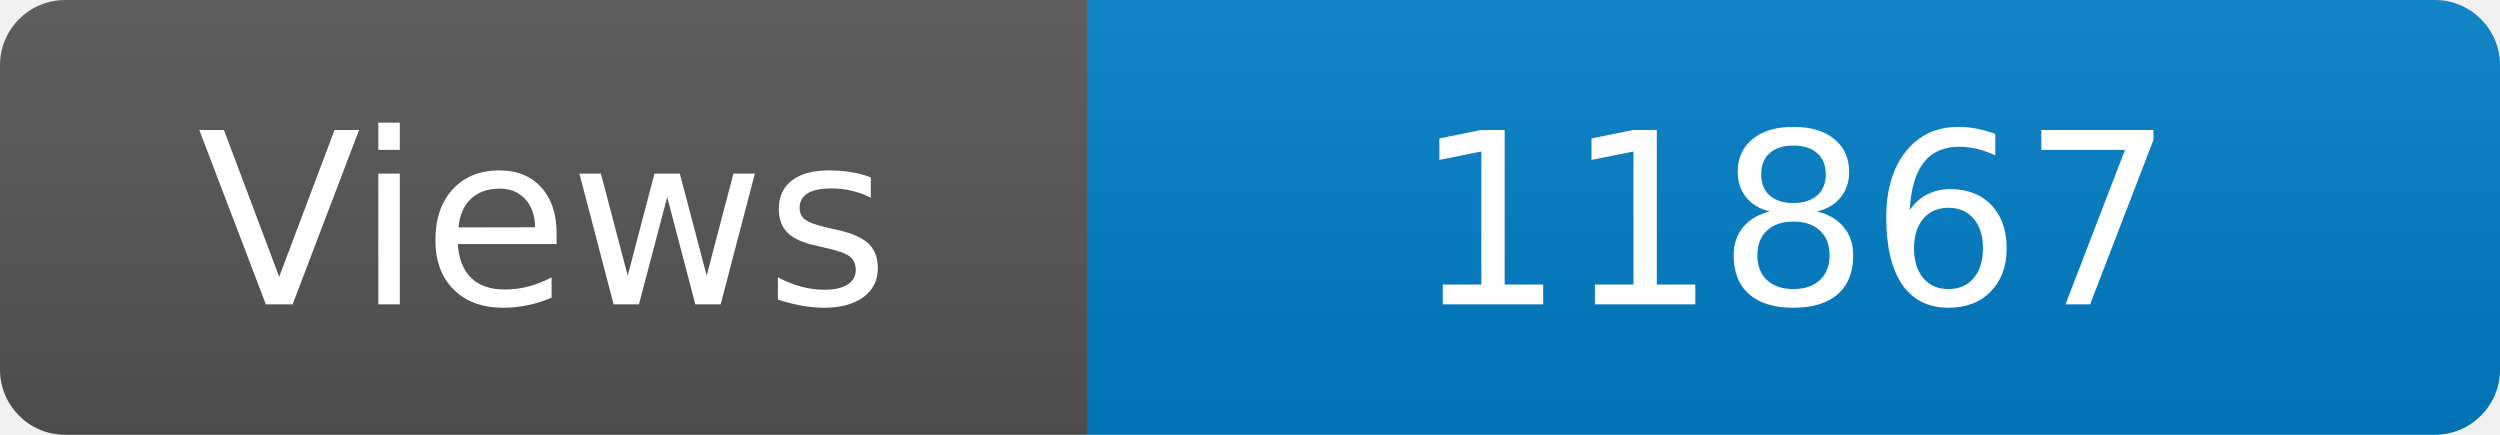
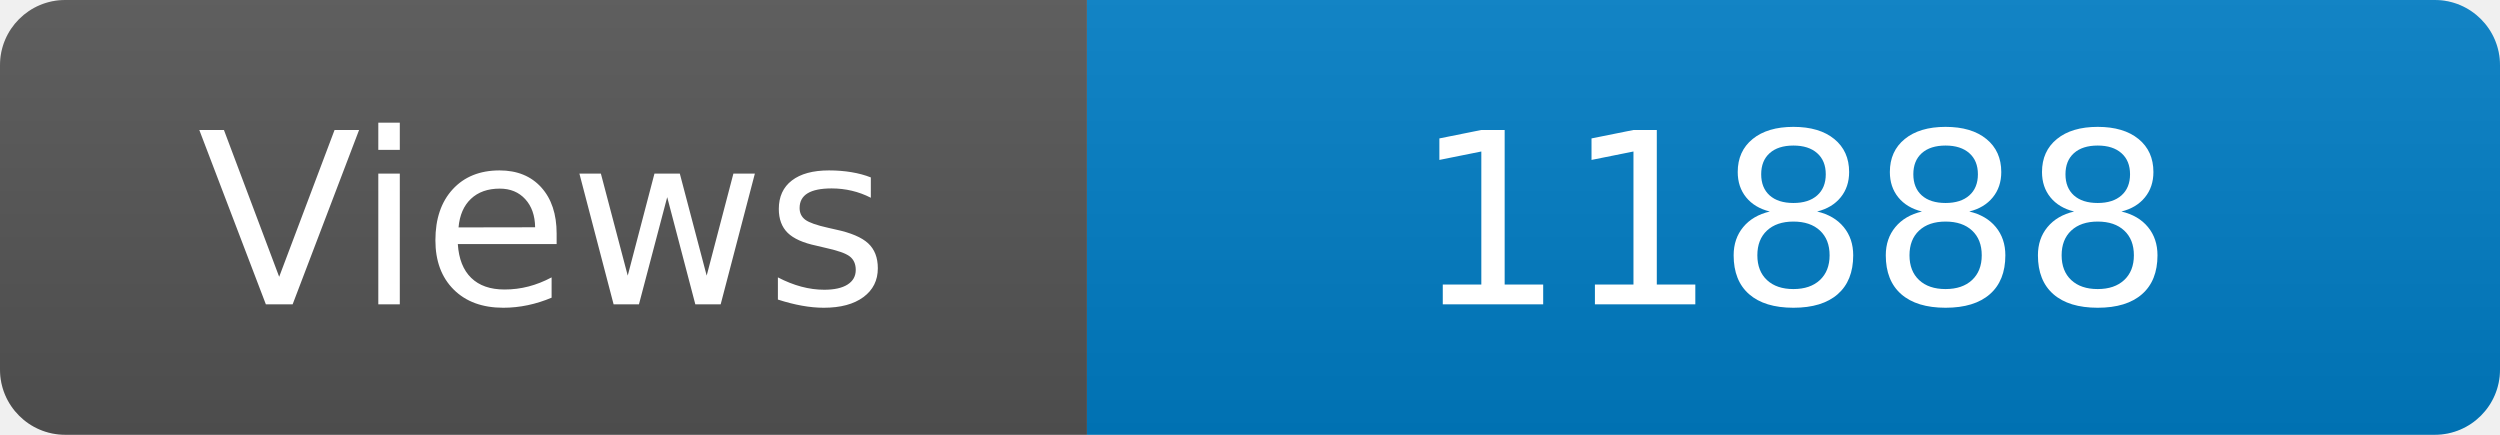
<svg xmlns="http://www.w3.org/2000/svg" width="115" height="20" role="img" aria-label="Maintained?: yes">
  <linearGradient id="s" x2="0" y2="100%">
    <stop offset="0" stop-color="#bbb" stop-opacity=".1" />
    <stop offset="1" stop-opacity=".1" />
  </linearGradient>
  <clipPath id="r">
    <rect width="115" height="20" rx="3" fill="#fff" />
  </clipPath>
  <g clip-path="url(#r)">
    <rect width="50" height="20" fill="#555" />
    <rect x="50" width="160" height="20" fill="#007ec6" />
    <rect width="115" height="20" fill="url(#s)" />
  </g>
  <g fill="#fff" text-anchor="middle" font-family="Verdana,Geneva,DejaVu Sans,sans-serif" font-size="110">
    <text x="250" y="140" transform="scale(.1)" fill="#fff">Views</text>
-     <text x="825" y="140" transform="scale(.1)" fill="#fff">11867</text>
+     <text x="825" y="140" transform="scale(.1)" fill="#fff">11888</text>
  </g>
</svg>
